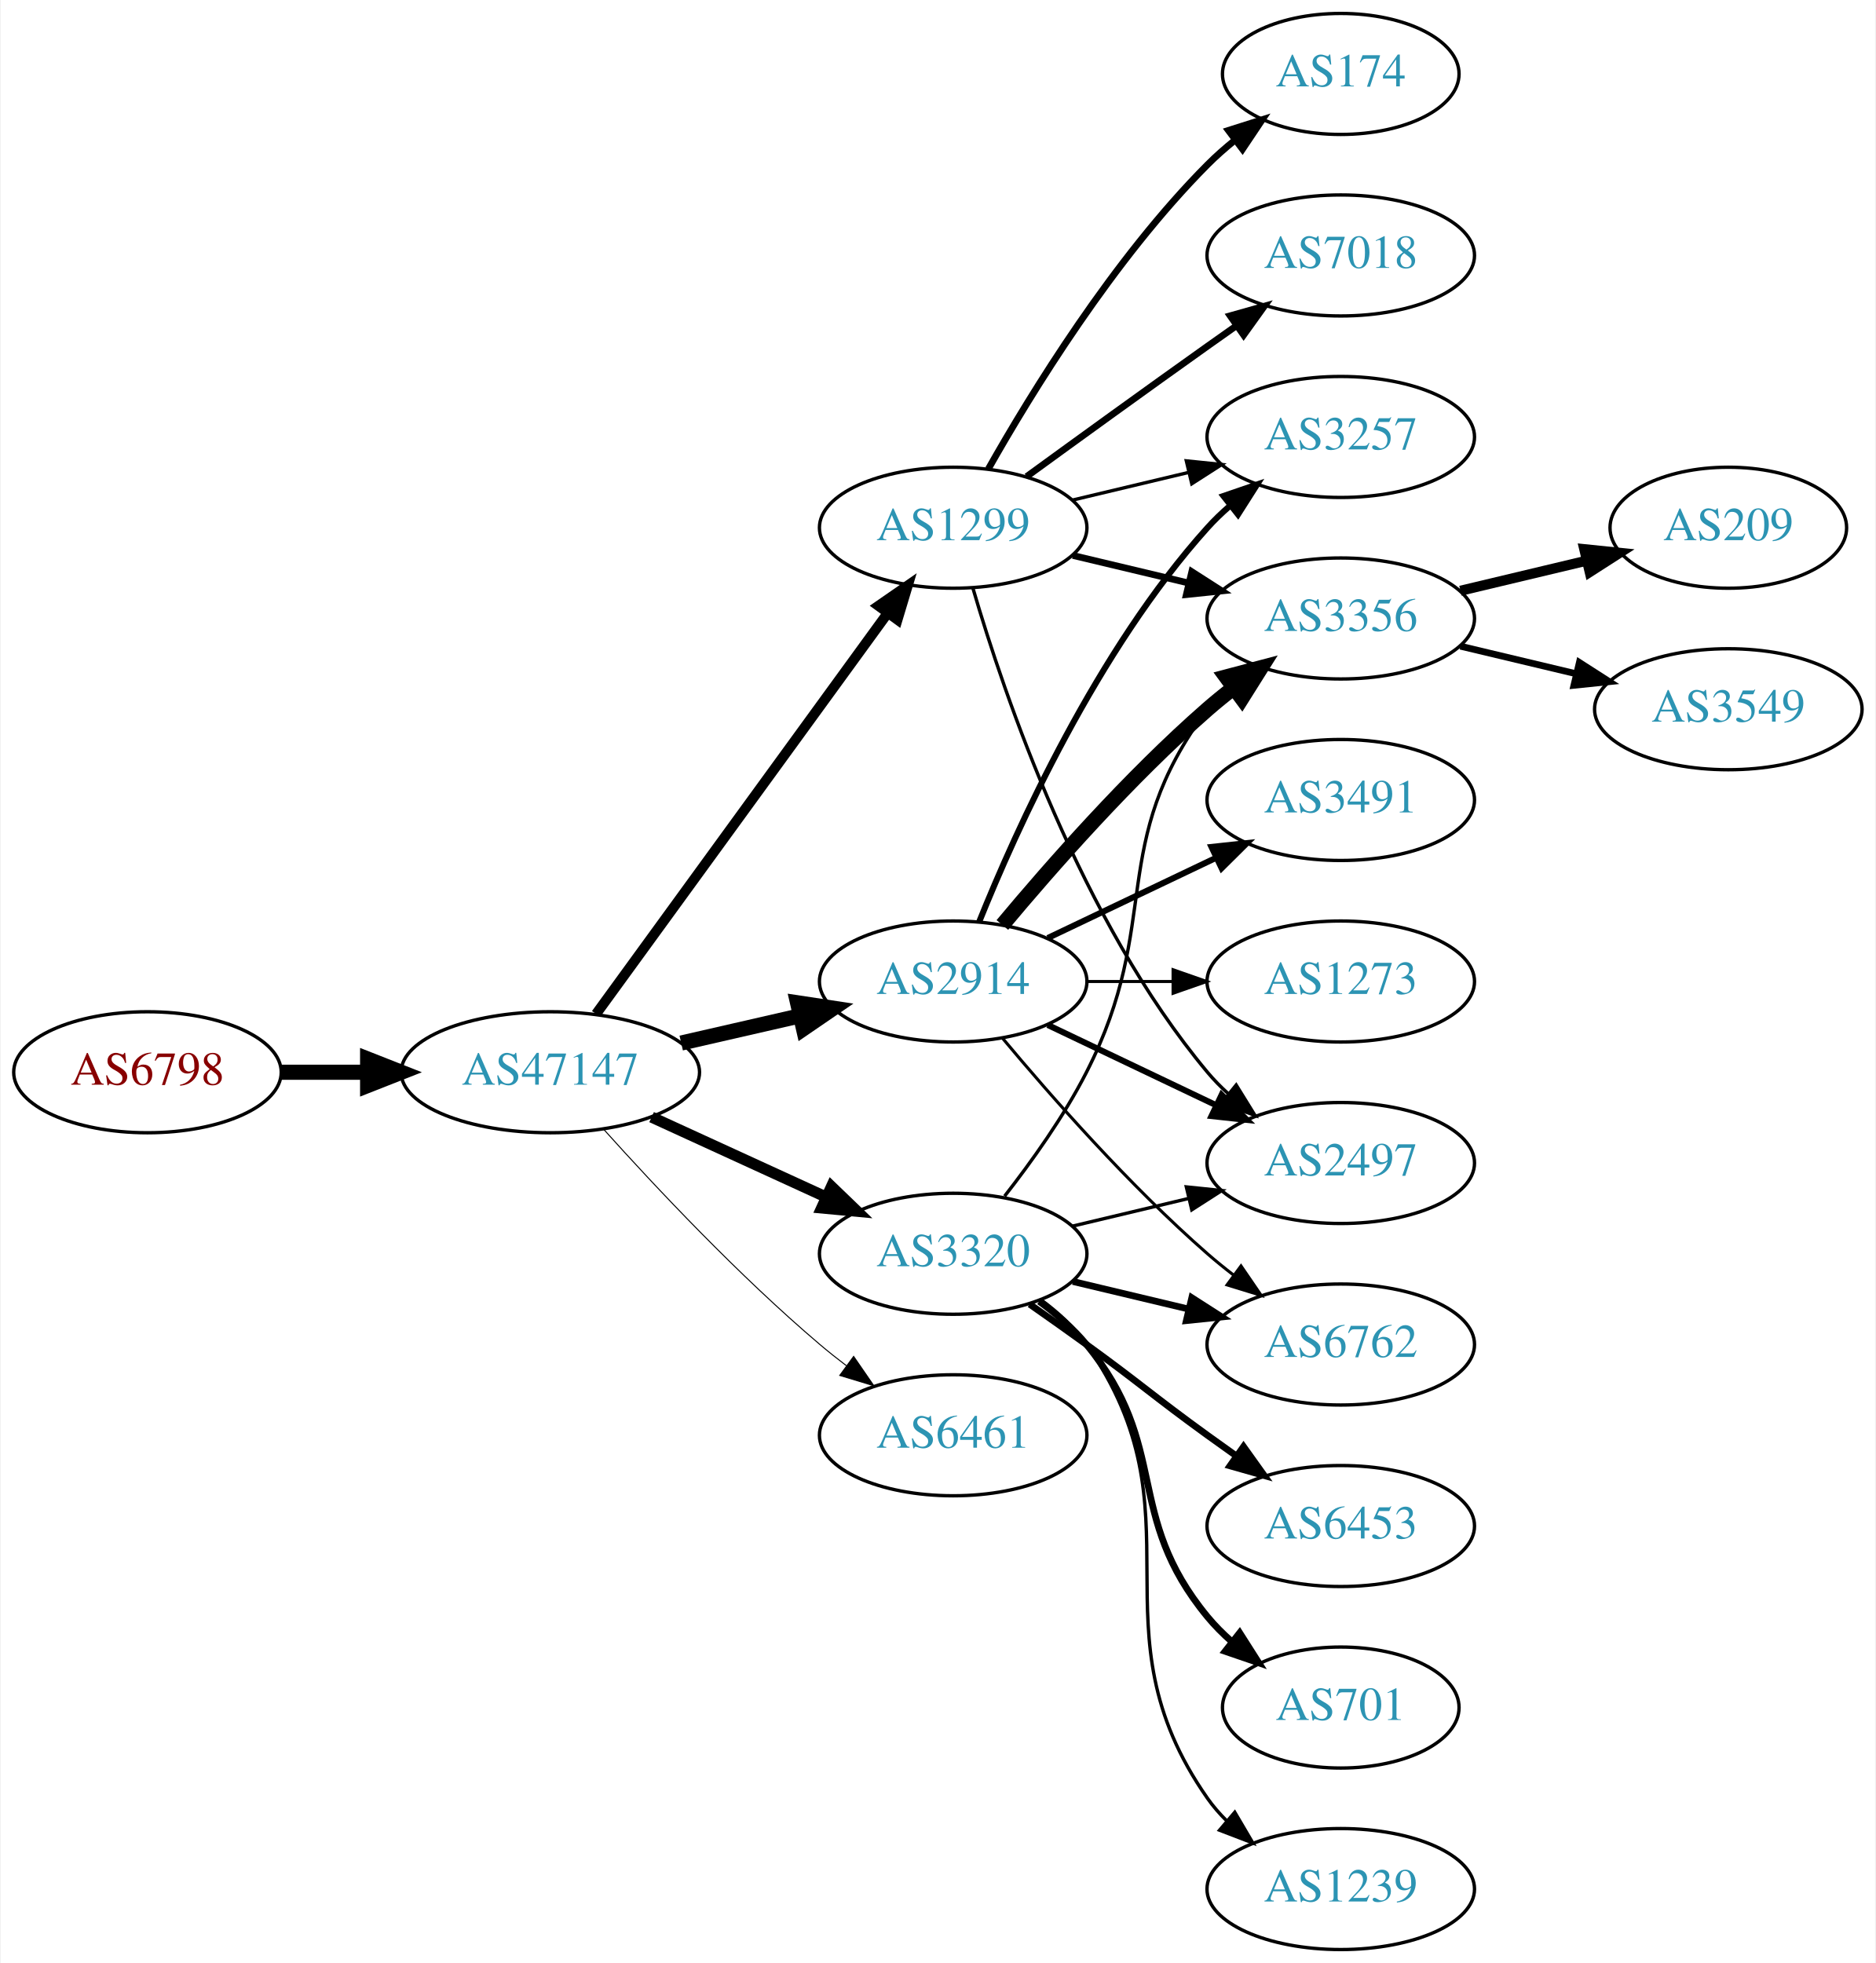
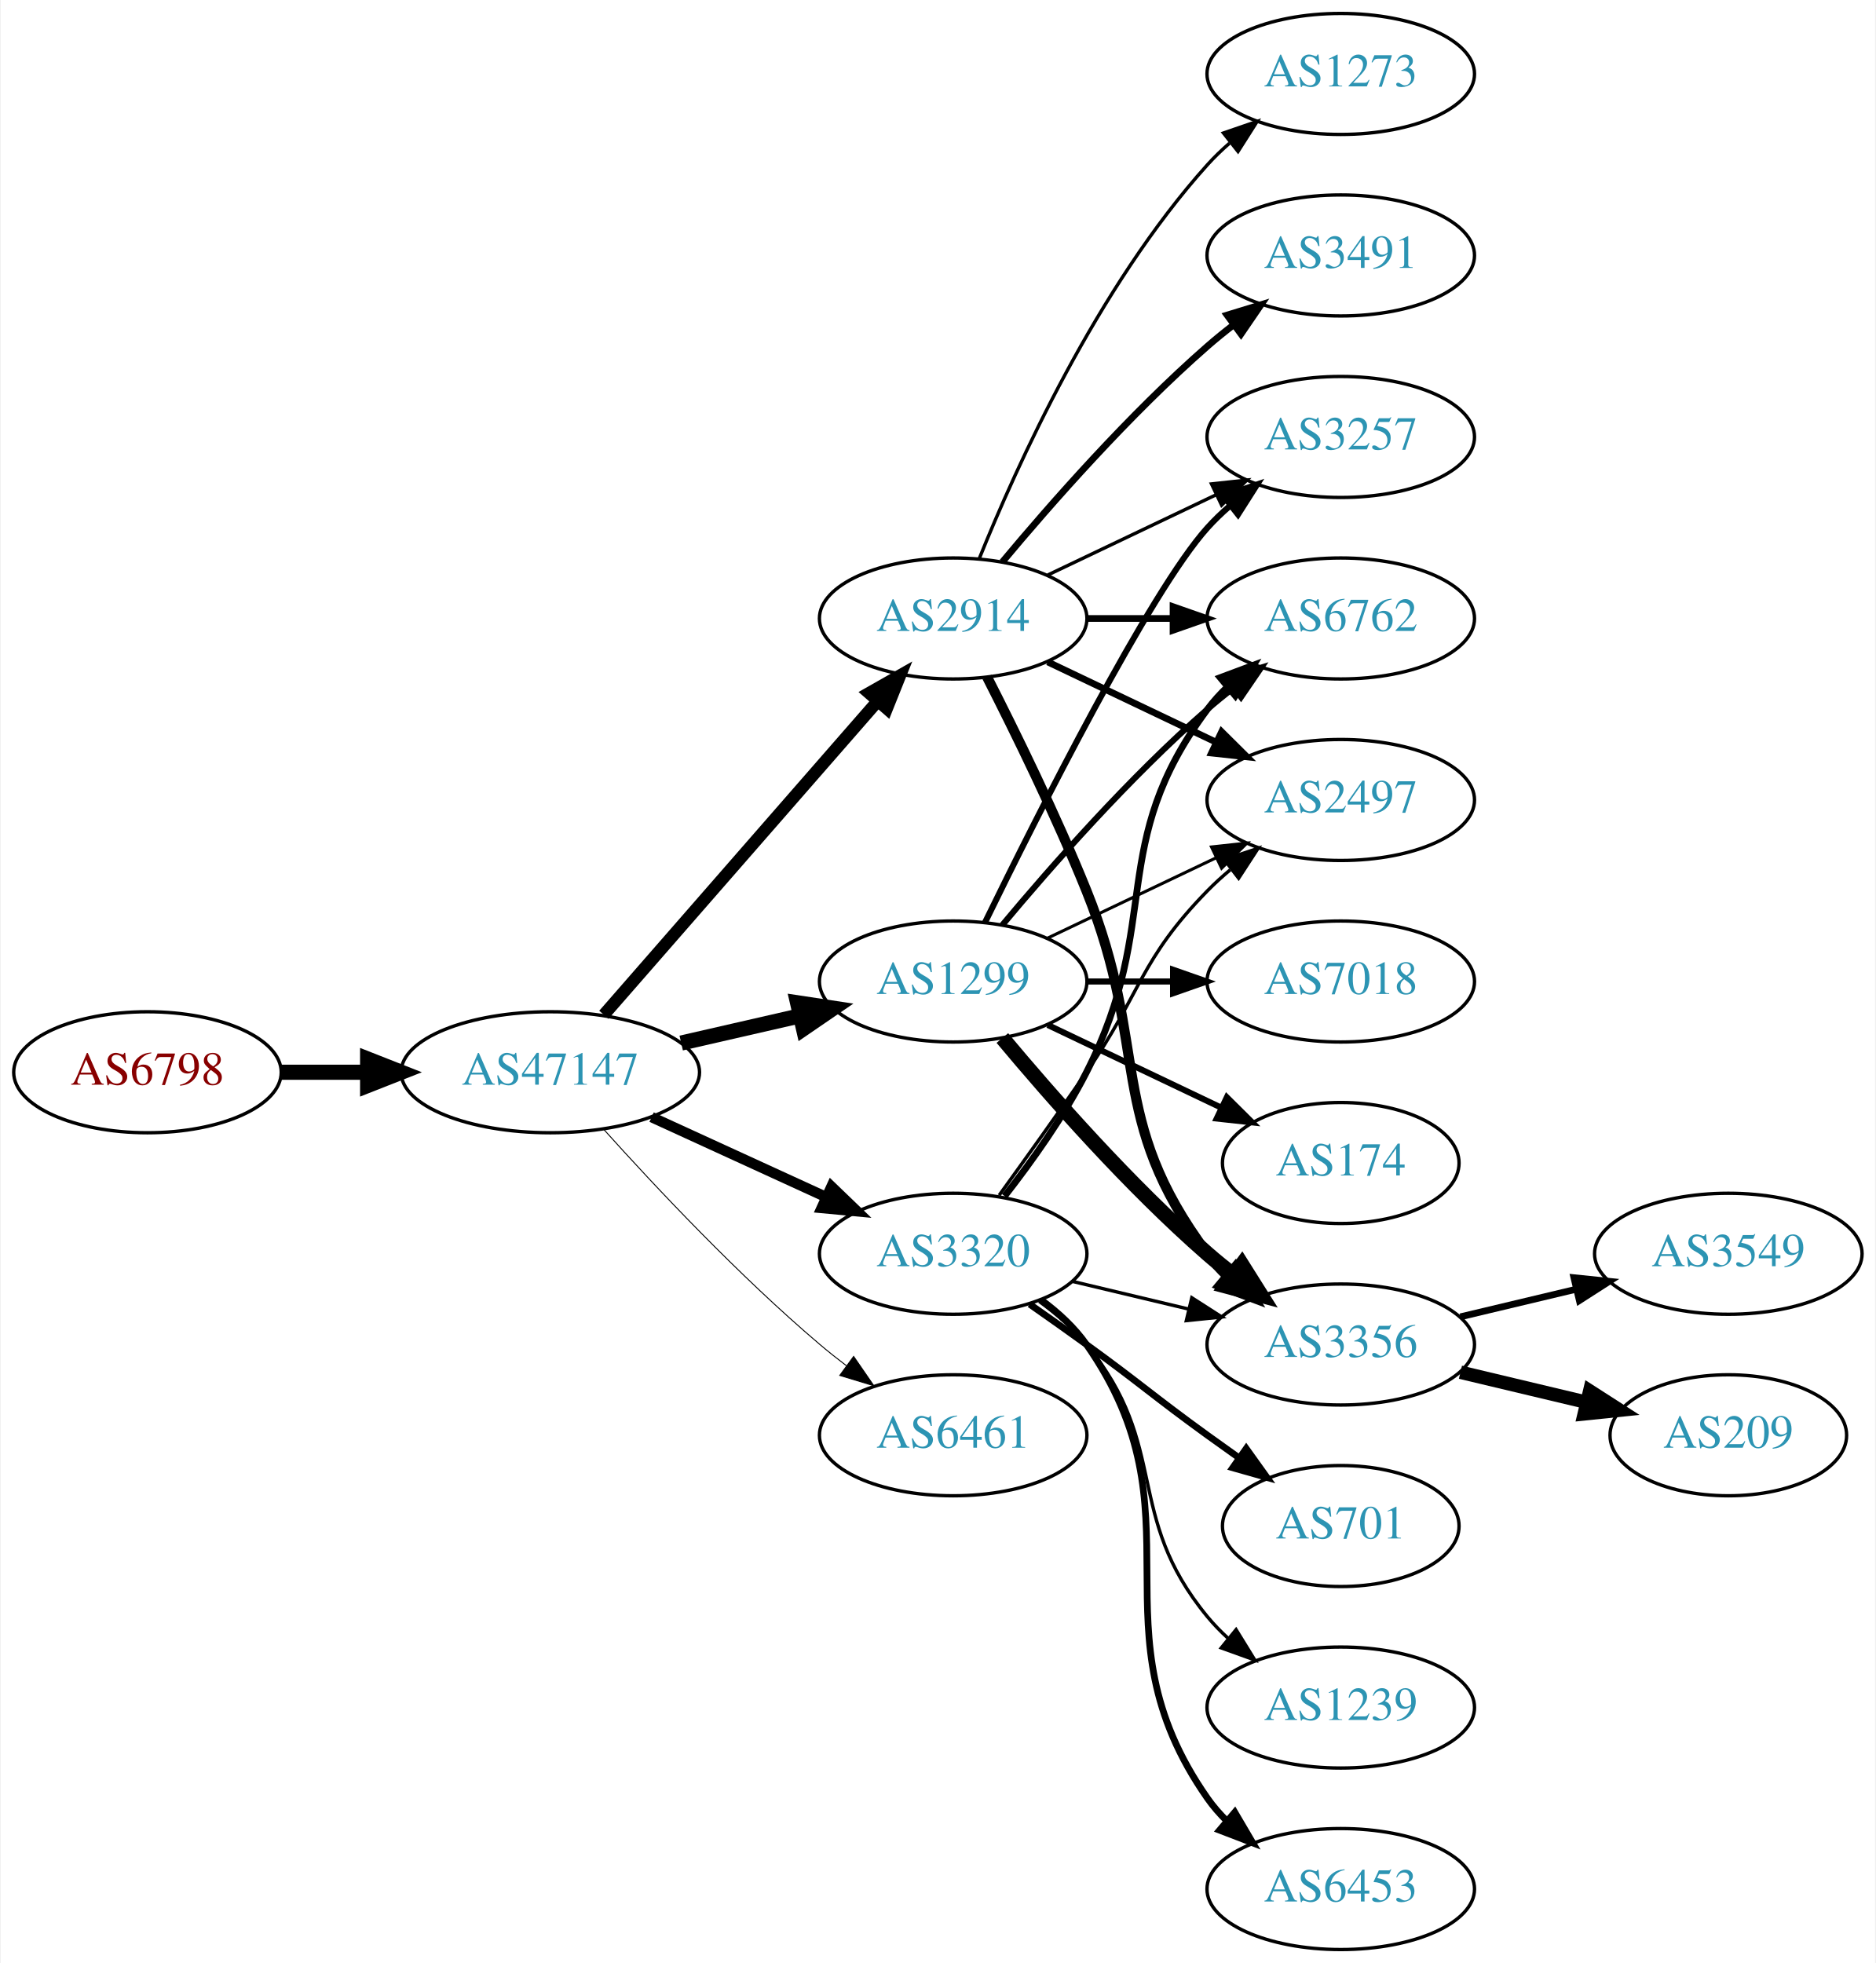
<svg xmlns="http://www.w3.org/2000/svg" xmlns:xlink="http://www.w3.org/1999/xlink" width="558pt" height="584pt" viewBox="0.00 0.00 557.56 584.00">
  <g id="graph0" class="graph" transform="scale(1 1) rotate(0) translate(4 580)">
    <polygon fill="white" stroke="none" points="-4,4 -4,-580 553.564,-580 553.564,4 -4,4" />
    <g id="node1" class="node">
      <g id="a_node1">
        <a xlink:href="/asn/6798" xlink:title="AS6798 ~ Net4You Internet GmbH [AT]">
          <ellipse fill="#ffffff" stroke="black" cx="39.647" cy="-261" rx="39.794" ry="18" />
          <text text-anchor="middle" x="39.647" y="-257.3" font-family="Times,serif" font-size="14.00" fill="#880000">AS6798</text>
        </a>
      </g>
    </g>
    <g id="node2" class="node">
      <g id="a_node2">
        <a xlink:href="/asn/47147" xlink:title="AS47147 ~ ANEXIA Internetdienstleistungs GmbH [AT]">
          <ellipse fill="#ffffff" stroke="black" cx="159.489" cy="-261" rx="44.393" ry="18" />
          <text text-anchor="middle" x="159.489" y="-257.3" font-family="Times,serif" font-size="14.00" fill="#2c94b3">AS47147</text>
        </a>
      </g>
    </g>
    <g id="edge1" class="edge">
      <path fill="none" stroke="black" stroke-width="4.5" d="M79.559,-261C87.662,-261 96.337,-261 104.863,-261" />
      <polygon fill="black" stroke="black" stroke-width="4.5" points="105.141,-264.938 115.141,-261 105.141,-257.063 105.141,-264.938" />
    </g>
    <g id="node3" class="node">
      <g id="a_node3">
        <a xlink:href="/asn/1299" xlink:title="AS1299 ~ Telia Carrier [EU]">
-           <ellipse fill="#ffffff" stroke="black" cx="279.332" cy="-423" rx="39.794" ry="18" />
-           <text text-anchor="middle" x="279.332" y="-419.3" font-family="Times,serif" font-size="14.00" fill="#2c94b3">AS1299</text>
+           <ellipse fill="#ffffff" stroke="black" cx="279.332" cy="-288" rx="39.794" ry="18" />
+           <text text-anchor="middle" x="279.332" y="-284.3" font-family="Times,serif" font-size="14.00" fill="#2c94b3">AS1299</text>
        </a>
      </g>
    </g>
    <g id="edge2" class="edge">
-       <path fill="none" stroke="black" stroke-width="3" d="M173.1,-278.337C193.921,-306.96 235.583,-364.233 259.772,-397.486" />
-       <polygon fill="black" stroke="black" stroke-width="3" points="257.098,-399.76 265.811,-405.788 262.759,-395.642 257.098,-399.76" />
+       <path fill="none" stroke="black" stroke-width="4.5" d="M198.424,-269.692C209.664,-272.267 222.077,-275.111 233.7,-277.774" />
+       <polygon fill="black" stroke="black" stroke-width="4.5" points="233.035,-281.661 243.662,-280.057 234.794,-273.985 233.035,-281.661" />
    </g>
    <g id="node4" class="node">
      <g id="a_node4">
-         <a xlink:href="/asn/2914" xlink:title="AS2914 ~ NTT America, Inc. [US]">
-           <ellipse fill="#ffffff" stroke="black" cx="279.332" cy="-288" rx="39.794" ry="18" />
-           <text text-anchor="middle" x="279.332" y="-284.3" font-family="Times,serif" font-size="14.00" fill="#2c94b3">AS2914</text>
-         </a>
-       </g>
-     </g>
-     <g id="edge3" class="edge">
-       <path fill="none" stroke="black" stroke-width="4.5" d="M198.424,-269.692C209.664,-272.267 222.077,-275.111 233.7,-277.774" />
-       <polygon fill="black" stroke="black" stroke-width="4.5" points="233.035,-281.661 243.662,-280.057 234.794,-273.985 233.035,-281.661" />
-     </g>
-     <g id="node5" class="node">
-       <g id="a_node5">
        <a xlink:href="/asn/3320" xlink:title="AS3320 ~ DTAG [DE]">
          <ellipse fill="#ffffff" stroke="black" cx="279.332" cy="-207" rx="39.794" ry="18" />
          <text text-anchor="middle" x="279.332" y="-203.3" font-family="Times,serif" font-size="14.00" fill="#2c94b3">AS3320</text>
        </a>
      </g>
    </g>
+     <g id="edge3" class="edge">
+       <path fill="none" stroke="black" stroke-width="3.094" d="M189.619,-247.652C205.23,-240.498 224.628,-231.609 241.3,-223.97" />
+       <polygon fill="black" stroke="black" stroke-width="3.094" points="243.119,-226.986 250.752,-219.638 240.203,-220.622 243.119,-226.986" />
+     </g>
+     <g id="node5" class="node">
+       <g id="a_node5">
+         <a xlink:href="/asn/2914" xlink:title="AS2914 ~ NTT America, Inc. [US]">
+           <ellipse fill="#ffffff" stroke="black" cx="279.332" cy="-396" rx="39.794" ry="18" />
+           <text text-anchor="middle" x="279.332" y="-392.3" font-family="Times,serif" font-size="14.00" fill="#2c94b3">AS2914</text>
+         </a>
+       </g>
+     </g>
    <g id="edge4" class="edge">
-       <path fill="none" stroke="black" stroke-width="3.3" d="M189.619,-247.652C205.23,-240.498 224.628,-231.609 241.3,-223.97" />
-       <polygon fill="black" stroke="black" stroke-width="3.3" points="243.119,-226.986 250.752,-219.638 240.203,-220.622 243.119,-226.986" />
+       <path fill="none" stroke="black" stroke-width="3.656" d="M175.414,-278.098C195.956,-301.631 233.075,-344.155 256.672,-371.187" />
+       <polygon fill="black" stroke="black" stroke-width="3.656" points="254.315,-373.809 263.528,-379.041 259.589,-369.206 254.315,-373.809" />
    </g>
    <g id="node6" class="node">
      <g id="a_node6">
        <a xlink:href="/asn/6461" xlink:title="AS6461 ~ Zayo Bandwidth [US]">
          <ellipse fill="#ffffff" stroke="black" cx="279.332" cy="-153" rx="39.794" ry="18" />
          <text text-anchor="middle" x="279.332" y="-149.3" font-family="Times,serif" font-size="14.00" fill="#2c94b3">AS6461</text>
        </a>
      </g>
    </g>
    <g id="edge5" class="edge">
-       <path fill="none" stroke="black" stroke-width="0.3" d="M175.421,-243.956C190.748,-226.903 215.683,-200.35 239.685,-180 242.182,-177.883 244.843,-175.768 247.554,-173.707" />
-       <polygon fill="black" stroke="black" stroke-width="0.3" points="249.72,-176.459 255.73,-167.734 245.591,-170.806 249.72,-176.459" />
+       <path fill="none" stroke="black" stroke-width="0.281" d="M175.421,-243.956C190.748,-226.903 215.683,-200.35 239.685,-180 242.182,-177.883 244.843,-175.768 247.554,-173.707" />
+       <polygon fill="black" stroke="black" stroke-width="0.281" points="249.72,-176.459 255.73,-167.734 245.591,-170.806 249.72,-176.459" />
    </g>
    <g id="node7" class="node">
      <g id="a_node7">
-         <a xlink:href="/asn/7018" xlink:title="AS7018 ~ AT&amp;T Services, Inc. [US]">
-           <ellipse fill="#ffffff" stroke="black" cx="394.625" cy="-504" rx="39.794" ry="18" />
-           <text text-anchor="middle" x="394.625" y="-500.3" font-family="Times,serif" font-size="14.00" fill="#2c94b3">AS7018</text>
+         <a xlink:href="/asn/3356" xlink:title="AS3356 ~ Level 3 Parent, LLC [US]">
+           <ellipse fill="#ffffff" stroke="black" cx="394.625" cy="-180" rx="39.794" ry="18" />
+           <text text-anchor="middle" x="394.625" y="-176.3" font-family="Times,serif" font-size="14.00" fill="#2c94b3">AS3356</text>
        </a>
      </g>
    </g>
    <g id="edge6" class="edge">
-       <path fill="none" stroke="black" stroke-width="2" d="M301.18,-438.222C316.114,-449.091 336.727,-464.025 354.978,-477 357.799,-479.005 360.742,-481.085 363.69,-483.159" />
-       <polygon fill="black" stroke="black" stroke-width="2" points="361.717,-486.05 371.914,-488.926 365.736,-480.319 361.717,-486.05" />
+       <path fill="none" stroke="black" stroke-width="4.5" d="M293.962,-271.183C308.244,-254.071 331.791,-227.255 354.978,-207 357.444,-204.846 360.082,-202.706 362.78,-200.628" />
+       <polygon fill="black" stroke="black" stroke-width="4.5" points="365.212,-203.727 370.934,-194.63 360.545,-197.384 365.212,-203.727" />
    </g>
    <g id="node8" class="node">
      <g id="a_node8">
-         <a xlink:href="/asn/174" xlink:title="AS174 ~ Cogent Communications [US]">
-           <ellipse fill="#ffffff" stroke="black" cx="394.625" cy="-558" rx="35.194" ry="18" />
-           <text text-anchor="middle" x="394.625" y="-554.3" font-family="Times,serif" font-size="14.00" fill="#2c94b3">AS174</text>
-         </a>
-       </g>
-     </g>
-     <g id="edge7" class="edge">
-       <path fill="none" stroke="black" stroke-width="2" d="M289.791,-440.49C302.573,-463.096 327.005,-502.886 354.978,-531 357.478,-533.513 360.239,-535.949 363.1,-538.261" />
-       <polygon fill="black" stroke="black" stroke-width="2" points="361.198,-541.21 371.297,-544.413 365.401,-535.611 361.198,-541.21" />
-     </g>
-     <g id="node9" class="node">
-       <g id="a_node9">
-         <a xlink:href="/asn/2497" xlink:title="AS2497 ~ Internet Initiative Japan Inc. [JP]">
-           <ellipse fill="#ffffff" stroke="black" cx="394.625" cy="-234" rx="39.794" ry="18" />
-           <text text-anchor="middle" x="394.625" y="-230.3" font-family="Times,serif" font-size="14.00" fill="#2c94b3">AS2497</text>
-         </a>
-       </g>
-     </g>
-     <g id="edge8" class="edge">
-       <path fill="none" stroke="black" d="M285.206,-404.998C294.52,-373.156 317.336,-306.019 354.978,-261 356.848,-258.763 358.947,-256.626 361.173,-254.604" />
-       <polygon fill="black" stroke="black" points="363.52,-257.207 369.092,-248.196 359.116,-251.766 363.52,-257.207" />
-     </g>
-     <g id="node10" class="node">
-       <g id="a_node10">
-         <a xlink:href="/asn/3356" xlink:title="AS3356 ~ Level 3 Parent, LLC [US]">
-           <ellipse fill="#ffffff" stroke="black" cx="394.625" cy="-396" rx="39.794" ry="18" />
-           <text text-anchor="middle" x="394.625" y="-392.3" font-family="Times,serif" font-size="14.00" fill="#2c94b3">AS3356</text>
-         </a>
-       </g>
-     </g>
-     <g id="edge9" class="edge">
-       <path fill="none" stroke="black" stroke-width="2" d="M314.939,-414.752C325.81,-412.162 337.964,-409.265 349.407,-406.538" />
-       <polygon fill="black" stroke="black" stroke-width="2" points="350.313,-409.92 359.229,-404.197 348.69,-403.111 350.313,-409.92" />
-     </g>
-     <g id="node11" class="node">
-       <g id="a_node11">
        <a xlink:href="/asn/3257" xlink:title="AS3257 ~ GTT [DE]">
          <ellipse fill="#ffffff" stroke="black" cx="394.625" cy="-450" rx="39.794" ry="18" />
          <text text-anchor="middle" x="394.625" y="-446.3" font-family="Times,serif" font-size="14.00" fill="#2c94b3">AS3257</text>
        </a>
      </g>
    </g>
+     <g id="edge7" class="edge">
+       <path fill="none" stroke="black" stroke-width="1.8" d="M288.769,-305.511C304.388,-337.509 337.774,-403.893 354.978,-423 356.98,-425.224 359.199,-427.363 361.532,-429.397" />
+       <polygon fill="black" stroke="black" stroke-width="1.8" points="359.73,-432.433 369.751,-435.873 364.062,-426.935 359.73,-432.433" />
+     </g>
+     <g id="node9" class="node">
+       <g id="a_node9">
+         <a xlink:href="/asn/6762" xlink:title="AS6762 ~ TELECOM ITALIA SPARKLE S.p.A. [IT]">
+           <ellipse fill="#ffffff" stroke="black" cx="394.625" cy="-396" rx="39.794" ry="18" />
+           <text text-anchor="middle" x="394.625" y="-392.3" font-family="Times,serif" font-size="14.00" fill="#2c94b3">AS6762</text>
+         </a>
+       </g>
+     </g>
+     <g id="edge8" class="edge">
+       <path fill="none" stroke="black" stroke-width="1.8" d="M293.962,-304.817C308.244,-321.929 331.791,-348.745 354.978,-369 357.444,-371.154 360.082,-373.294 362.78,-375.372" />
+       <polygon fill="black" stroke="black" stroke-width="1.8" points="360.805,-378.264 370.934,-381.37 364.953,-372.625 360.805,-378.264" />
+     </g>
+     <g id="node10" class="node">
+       <g id="a_node10">
+         <a xlink:href="/asn/7018" xlink:title="AS7018 ~ AT&amp;T Services, Inc. [US]">
+           <ellipse fill="#ffffff" stroke="black" cx="394.625" cy="-288" rx="39.794" ry="18" />
+           <text text-anchor="middle" x="394.625" y="-284.3" font-family="Times,serif" font-size="14.00" fill="#2c94b3">AS7018</text>
+         </a>
+       </g>
+     </g>
+     <g id="edge9" class="edge">
+       <path fill="none" stroke="black" stroke-width="1.8" d="M319.004,-288C327.207,-288 335.971,-288 344.503,-288" />
+       <polygon fill="black" stroke="black" stroke-width="1.8" points="344.742,-291.5 354.742,-288 344.742,-284.5 344.742,-291.5" />
+     </g>
+     <g id="node11" class="node">
+       <g id="a_node11">
+         <a xlink:href="/asn/2497" xlink:title="AS2497 ~ Internet Initiative Japan Inc. [JP]">
+           <ellipse fill="#ffffff" stroke="black" cx="394.625" cy="-342" rx="39.794" ry="18" />
+           <text text-anchor="middle" x="394.625" y="-338.3" font-family="Times,serif" font-size="14.00" fill="#2c94b3">AS2497</text>
+         </a>
+       </g>
+     </g>
    <g id="edge10" class="edge">
-       <path fill="none" stroke="black" d="M314.939,-431.248C325.81,-433.838 337.964,-436.735 349.407,-439.462" />
-       <polygon fill="black" stroke="black" points="348.69,-442.889 359.229,-441.803 350.313,-436.08 348.69,-442.889" />
-     </g>
-     <g id="edge13" class="edge">
-       <path fill="none" stroke="black" stroke-width="1.8" d="M307.468,-275.066C322.462,-267.919 341.283,-258.948 357.506,-251.215" />
-       <polygon fill="black" stroke="black" stroke-width="1.8" points="359.188,-254.291 366.71,-246.829 356.177,-247.972 359.188,-254.291" />
-     </g>
-     <g id="edge11" class="edge">
-       <path fill="none" stroke="black" stroke-width="4.5" d="M293.962,-304.817C308.244,-321.929 331.791,-348.745 354.978,-369 357.444,-371.154 360.082,-373.294 362.78,-375.372" />
-       <polygon fill="black" stroke="black" stroke-width="4.5" points="360.545,-378.616 370.934,-381.37 365.212,-372.273 360.545,-378.616" />
-     </g>
-     <g id="edge15" class="edge">
-       <path fill="none" stroke="black" stroke-width="1.8" d="M287.079,-305.787C298.13,-333.243 322.184,-386.578 354.978,-423 356.98,-425.224 359.199,-427.363 361.532,-429.397" />
-       <polygon fill="black" stroke="black" stroke-width="1.8" points="359.73,-432.433 369.751,-435.873 364.062,-426.935 359.73,-432.433" />
+       <path fill="none" stroke="black" stroke-width="0.9" d="M307.468,-300.934C322.462,-308.081 341.283,-317.052 357.506,-324.785" />
+       <polygon fill="black" stroke="black" stroke-width="0.9" points="356.177,-328.028 366.71,-329.171 359.188,-321.709 356.177,-328.028" />
    </g>
    <g id="node12" class="node">
      <g id="a_node12">
-         <a xlink:href="/asn/6762" xlink:title="AS6762 ~ TELECOM ITALIA SPARKLE S.p.A. [IT]">
-           <ellipse fill="#ffffff" stroke="black" cx="394.625" cy="-180" rx="39.794" ry="18" />
-           <text text-anchor="middle" x="394.625" y="-176.3" font-family="Times,serif" font-size="14.00" fill="#2c94b3">AS6762</text>
-         </a>
-       </g>
+         <a xlink:href="/asn/174" xlink:title="AS174 ~ Cogent Communications [US]">
+           <ellipse fill="#ffffff" stroke="black" cx="394.625" cy="-234" rx="35.194" ry="18" />
+           <text text-anchor="middle" x="394.625" y="-230.3" font-family="Times,serif" font-size="14.00" fill="#2c94b3">AS174</text>
+         </a>
+       </g>
+     </g>
+     <g id="edge11" class="edge">
+       <path fill="none" stroke="black" stroke-width="1.8" d="M307.468,-275.066C322.9,-267.71 342.385,-258.423 358.92,-250.541" />
+       <polygon fill="black" stroke="black" stroke-width="1.8" points="360.741,-253.551 368.262,-246.089 357.729,-247.232 360.741,-253.551" />
+     </g>
+     <g id="edge16" class="edge">
+       <path fill="none" stroke="black" d="M314.939,-198.752C325.81,-196.162 337.964,-193.265 349.407,-190.538" />
+       <polygon fill="black" stroke="black" points="350.313,-193.92 359.229,-188.197 348.69,-187.111 350.313,-193.92" />
    </g>
    <g id="edge12" class="edge">
-       <path fill="none" stroke="black" stroke-width="0.9" d="M293.962,-271.183C308.244,-254.071 331.791,-227.255 354.978,-207 357.444,-204.846 360.082,-202.706 362.78,-200.628" />
-       <polygon fill="black" stroke="black" stroke-width="0.9" points="364.953,-203.375 370.934,-194.63 360.805,-197.736 364.953,-203.375" />
+       <path fill="none" stroke="black" stroke-width="2" d="M294.628,-224.14C302.614,-234.353 312.276,-247.853 318.978,-261 341.958,-306.077 324.707,-328.458 354.978,-369 356.723,-371.336 358.73,-373.545 360.893,-375.617" />
+       <polygon fill="black" stroke="black" stroke-width="2" points="358.771,-378.405 368.694,-382.118 363.253,-373.027 358.771,-378.405" />
+     </g>
+     <g id="edge17" class="edge">
+       <path fill="none" stroke="black" d="M293.011,-224.406C300.626,-234.937 310.459,-248.67 318.978,-261 335.374,-284.731 334.806,-294.383 354.978,-315 357.071,-317.139 359.354,-319.218 361.731,-321.21" />
+       <polygon fill="black" stroke="black" points="359.974,-324.275 370.031,-327.611 364.249,-318.732 359.974,-324.275" />
    </g>
    <g id="node13" class="node">
      <g id="a_node13">
-         <a xlink:href="/asn/3491" xlink:title="AS3491 ~ PCCW Global, Inc. [US]">
-           <ellipse fill="#ffffff" stroke="black" cx="394.625" cy="-342" rx="39.794" ry="18" />
-           <text text-anchor="middle" x="394.625" y="-338.3" font-family="Times,serif" font-size="14.00" fill="#2c94b3">AS3491</text>
-         </a>
-       </g>
-     </g>
-     <g id="edge14" class="edge">
-       <path fill="none" stroke="black" stroke-width="1.8" d="M307.468,-300.934C322.462,-308.081 341.283,-317.052 357.506,-324.785" />
-       <polygon fill="black" stroke="black" stroke-width="1.8" points="356.177,-328.028 366.71,-329.171 359.188,-321.709 356.177,-328.028" />
+         <a xlink:href="/asn/701" xlink:title="AS701 ~ UUNET [US]">
+           <ellipse fill="#ffffff" stroke="black" cx="394.625" cy="-126" rx="35.194" ry="18" />
+           <text text-anchor="middle" x="394.625" y="-122.3" font-family="Times,serif" font-size="14.00" fill="#2c94b3">AS701</text>
+         </a>
+       </g>
+     </g>
+     <g id="edge13" class="edge">
+       <path fill="none" stroke="black" stroke-width="2" d="M302.089,-191.991C307.623,-188.121 313.542,-183.936 318.978,-180 335.178,-168.271 338.778,-164.729 354.978,-153 358.007,-150.807 361.186,-148.537 364.364,-146.287" />
+       <polygon fill="black" stroke="black" stroke-width="2" points="366.506,-149.059 372.675,-140.445 362.481,-143.333 366.506,-149.059" />
    </g>
    <g id="node14" class="node">
      <g id="a_node14">
-         <a xlink:href="/asn/1273" xlink:title="AS1273 ~ Vodafone Group PLC [EU]">
-           <ellipse fill="#ffffff" stroke="black" cx="394.625" cy="-288" rx="39.794" ry="18" />
-           <text text-anchor="middle" x="394.625" y="-284.3" font-family="Times,serif" font-size="14.00" fill="#2c94b3">AS1273</text>
-         </a>
-       </g>
-     </g>
-     <g id="edge16" class="edge">
-       <path fill="none" stroke="black" stroke-width="0.9" d="M319.004,-288C327.207,-288 335.971,-288 344.503,-288" />
-       <polygon fill="black" stroke="black" stroke-width="0.9" points="344.742,-291.5 354.742,-288 344.742,-284.5 344.742,-291.5" />
-     </g>
-     <g id="edge21" class="edge">
-       <path fill="none" stroke="black" d="M314.939,-215.248C325.81,-217.838 337.964,-220.735 349.407,-223.462" />
-       <polygon fill="black" stroke="black" points="348.69,-226.889 359.229,-225.803 350.313,-220.08 348.69,-226.889" />
-     </g>
-     <g id="edge22" class="edge">
-       <path fill="none" stroke="black" d="M294.628,-224.14C302.614,-234.353 312.276,-247.853 318.978,-261 341.958,-306.077 324.707,-328.458 354.978,-369 356.723,-371.336 358.73,-373.545 360.893,-375.617" />
-       <polygon fill="black" stroke="black" points="358.771,-378.405 368.694,-382.118 363.253,-373.027 358.771,-378.405" />
-     </g>
-     <g id="edge17" class="edge">
-       <path fill="none" stroke="black" stroke-width="2" d="M314.939,-198.752C325.81,-196.162 337.964,-193.265 349.407,-190.538" />
-       <polygon fill="black" stroke="black" stroke-width="2" points="350.313,-193.92 359.229,-188.197 348.69,-187.111 350.313,-193.92" />
+         <a xlink:href="/asn/1239" xlink:title="AS1239 ~ Sprint [US]">
+           <ellipse fill="#ffffff" stroke="black" cx="394.625" cy="-72" rx="39.794" ry="18" />
+           <text text-anchor="middle" x="394.625" y="-68.3" font-family="Times,serif" font-size="14.00" fill="#2c94b3">AS1239</text>
+         </a>
+       </g>
+     </g>
+     <g id="edge14" class="edge">
+       <path fill="none" stroke="black" d="M304.912,-192.844C310.007,-189.128 315.02,-184.799 318.978,-180 344.043,-149.606 329.913,-129.394 354.978,-99 356.833,-96.751 358.92,-94.604 361.139,-92.576" />
+       <polygon fill="black" stroke="black" points="363.488,-95.177 369.044,-86.156 359.075,-89.744 363.488,-95.177" />
    </g>
    <g id="node15" class="node">
      <g id="a_node15">
        <a xlink:href="/asn/6453" xlink:title="AS6453 ~ TATA COMMUNICATIONS (AMERICA) INC [US]">
-           <ellipse fill="#ffffff" stroke="black" cx="394.625" cy="-126" rx="39.794" ry="18" />
-           <text text-anchor="middle" x="394.625" y="-122.3" font-family="Times,serif" font-size="14.00" fill="#2c94b3">AS6453</text>
-         </a>
-       </g>
+           <ellipse fill="#ffffff" stroke="black" cx="394.625" cy="-18" rx="39.794" ry="18" />
+           <text text-anchor="middle" x="394.625" y="-14.3" font-family="Times,serif" font-size="14.00" fill="#2c94b3">AS6453</text>
+         </a>
+       </g>
+     </g>
+     <g id="edge15" class="edge">
+       <path fill="none" stroke="black" stroke-width="2" d="M305.491,-193.284C310.555,-189.545 315.411,-185.096 318.978,-180 354.592,-129.131 319.365,-95.869 354.978,-45 356.65,-42.611 358.606,-40.365 360.733,-38.267" />
+       <polygon fill="black" stroke="black" stroke-width="2" points="363.097,-40.851 368.465,-31.716 358.573,-35.51 363.097,-40.851" />
+     </g>
+     <g id="edge21" class="edge">
+       <path fill="none" stroke="black" stroke-width="3" d="M289.412,-378.583C297.681,-362.366 309.942,-337.397 318.978,-315 337.908,-268.078 324.707,-247.542 354.978,-207 356.723,-204.664 358.73,-202.455 360.893,-200.383" />
+       <polygon fill="black" stroke="black" stroke-width="3" points="363.253,-202.973 368.694,-193.882 358.771,-197.595 363.253,-202.973" />
+     </g>
+     <g id="edge22" class="edge">
+       <path fill="none" stroke="black" d="M307.468,-408.934C322.462,-416.081 341.283,-425.052 357.506,-432.785" />
+       <polygon fill="black" stroke="black" points="356.177,-436.028 366.71,-437.171 359.188,-429.709 356.177,-436.028" />
+     </g>
+     <g id="edge19" class="edge">
+       <path fill="none" stroke="black" stroke-width="2" d="M319.004,-396C327.207,-396 335.971,-396 344.503,-396" />
+       <polygon fill="black" stroke="black" stroke-width="2" points="344.742,-399.5 354.742,-396 344.742,-392.5 344.742,-399.5" />
    </g>
    <g id="edge18" class="edge">
-       <path fill="none" stroke="black" stroke-width="2" d="M302.089,-191.991C307.623,-188.121 313.542,-183.936 318.978,-180 335.178,-168.271 338.778,-164.729 354.978,-153 357.781,-150.971 360.712,-148.875 363.653,-146.79" />
-       <polygon fill="black" stroke="black" stroke-width="2" points="365.704,-149.627 371.868,-141.009 361.675,-143.903 365.704,-149.627" />
+       <path fill="none" stroke="black" stroke-width="2" d="M307.468,-383.066C322.462,-375.919 341.283,-366.948 357.506,-359.215" />
+       <polygon fill="black" stroke="black" stroke-width="2" points="359.188,-362.291 366.71,-354.829 356.177,-355.972 359.188,-362.291" />
    </g>
    <g id="node16" class="node">
      <g id="a_node16">
-         <a xlink:href="/asn/701" xlink:title="AS701 ~ UUNET [US]">
-           <ellipse fill="#ffffff" stroke="black" cx="394.625" cy="-72" rx="35.194" ry="18" />
-           <text text-anchor="middle" x="394.625" y="-68.3" font-family="Times,serif" font-size="14.00" fill="#2c94b3">AS701</text>
-         </a>
-       </g>
-     </g>
-     <g id="edge19" class="edge">
-       <path fill="none" stroke="black" stroke-width="2" d="M304.912,-192.844C310.007,-189.128 315.02,-184.799 318.978,-180 344.043,-149.606 329.913,-129.394 354.978,-99 357.113,-96.411 359.556,-93.959 362.152,-91.666" />
-       <polygon fill="black" stroke="black" stroke-width="2" points="364.56,-94.225 370.251,-85.288 360.229,-88.725 364.56,-94.225" />
+         <a xlink:href="/asn/3491" xlink:title="AS3491 ~ PCCW Global, Inc. [US]">
+           <ellipse fill="#ffffff" stroke="black" cx="394.625" cy="-504" rx="39.794" ry="18" />
+           <text text-anchor="middle" x="394.625" y="-500.3" font-family="Times,serif" font-size="14.00" fill="#2c94b3">AS3491</text>
+         </a>
+       </g>
+     </g>
+     <g id="edge20" class="edge">
+       <path fill="none" stroke="black" stroke-width="2" d="M293.962,-412.817C308.244,-429.929 331.791,-456.745 354.978,-477 357.444,-479.154 360.082,-481.294 362.78,-483.372" />
+       <polygon fill="black" stroke="black" stroke-width="2" points="360.805,-486.264 370.934,-489.37 364.953,-480.625 360.805,-486.264" />
    </g>
    <g id="node17" class="node">
      <g id="a_node17">
-         <a xlink:href="/asn/1239" xlink:title="AS1239 ~ Sprint [US]">
-           <ellipse fill="#ffffff" stroke="black" cx="394.625" cy="-18" rx="39.794" ry="18" />
-           <text text-anchor="middle" x="394.625" y="-14.3" font-family="Times,serif" font-size="14.00" fill="#2c94b3">AS1239</text>
-         </a>
-       </g>
-     </g>
-     <g id="edge20" class="edge">
-       <path fill="none" stroke="black" d="M305.491,-193.284C310.555,-189.545 315.411,-185.096 318.978,-180 354.592,-129.131 319.365,-95.869 354.978,-45 356.65,-42.611 358.606,-40.365 360.733,-38.267" />
-       <polygon fill="black" stroke="black" points="363.097,-40.851 368.465,-31.716 358.573,-35.51 363.097,-40.851" />
+         <a xlink:href="/asn/1273" xlink:title="AS1273 ~ Vodafone Group PLC [EU]">
+           <ellipse fill="#ffffff" stroke="black" cx="394.625" cy="-558" rx="39.794" ry="18" />
+           <text text-anchor="middle" x="394.625" y="-554.3" font-family="Times,serif" font-size="14.00" fill="#2c94b3">AS1273</text>
+         </a>
+       </g>
+     </g>
+     <g id="edge23" class="edge">
+       <path fill="none" stroke="black" d="M287.079,-413.787C298.13,-441.243 322.184,-494.578 354.978,-531 356.98,-533.224 359.199,-535.363 361.532,-537.397" />
+       <polygon fill="black" stroke="black" points="359.73,-540.433 369.751,-543.873 364.062,-534.935 359.73,-540.433" />
    </g>
    <g id="node18" class="node">
      <g id="a_node18">
-         <a xlink:href="/asn/209" xlink:title="AS209 ~ CenturyLink Communications, LLC [US]">
-           <ellipse fill="#ffffff" stroke="black" cx="509.918" cy="-423" rx="35.194" ry="18" />
-           <text text-anchor="middle" x="509.918" y="-419.3" font-family="Times,serif" font-size="14.00" fill="#2c94b3">AS209</text>
-         </a>
-       </g>
-     </g>
-     <g id="edge23" class="edge">
-       <path fill="none" stroke="black" stroke-width="3" d="M430.232,-404.248C442.026,-407.058 455.331,-410.229 467.599,-413.153" />
-       <polygon fill="black" stroke="black" stroke-width="3" points="467.065,-416.624 477.604,-415.537 468.687,-409.814 467.065,-416.624" />
+         <a xlink:href="/asn/3549" xlink:title="AS3549 ~ Level 3 Parent, LLC [US]">
+           <ellipse fill="#ffffff" stroke="black" cx="509.918" cy="-207" rx="39.794" ry="18" />
+           <text text-anchor="middle" x="509.918" y="-203.3" font-family="Times,serif" font-size="14.00" fill="#2c94b3">AS3549</text>
+         </a>
+       </g>
+     </g>
+     <g id="edge24" class="edge">
+       <path fill="none" stroke="black" stroke-width="2" d="M430.232,-188.248C441.103,-190.838 453.257,-193.735 464.7,-196.462" />
+       <polygon fill="black" stroke="black" stroke-width="2" points="463.983,-199.889 474.522,-198.803 465.606,-193.08 463.983,-199.889" />
    </g>
    <g id="node19" class="node">
      <g id="a_node19">
-         <a xlink:href="/asn/3549" xlink:title="AS3549 ~ Level 3 Parent, LLC [US]">
-           <ellipse fill="#ffffff" stroke="black" cx="509.918" cy="-369" rx="39.794" ry="18" />
-           <text text-anchor="middle" x="509.918" y="-365.3" font-family="Times,serif" font-size="14.00" fill="#2c94b3">AS3549</text>
-         </a>
-       </g>
-     </g>
-     <g id="edge24" class="edge">
-       <path fill="none" stroke="black" stroke-width="2" d="M430.232,-387.752C441.103,-385.162 453.257,-382.265 464.7,-379.538" />
-       <polygon fill="black" stroke="black" stroke-width="2" points="465.606,-382.92 474.522,-377.197 463.983,-376.111 465.606,-382.92" />
+         <a xlink:href="/asn/209" xlink:title="AS209 ~ CenturyLink Communications, LLC [US]">
+           <ellipse fill="#ffffff" stroke="black" cx="509.918" cy="-153" rx="35.194" ry="18" />
+           <text text-anchor="middle" x="509.918" y="-149.3" font-family="Times,serif" font-size="14.00" fill="#2c94b3">AS209</text>
+         </a>
+       </g>
+     </g>
+     <g id="edge25" class="edge">
+       <path fill="none" stroke="black" stroke-width="4" d="M430.232,-171.752C442.026,-168.942 455.331,-165.771 467.599,-162.847" />
+       <polygon fill="black" stroke="black" stroke-width="4" points="468.687,-166.186 477.604,-160.463 467.065,-159.376 468.687,-166.186" />
    </g>
  </g>
</svg>
